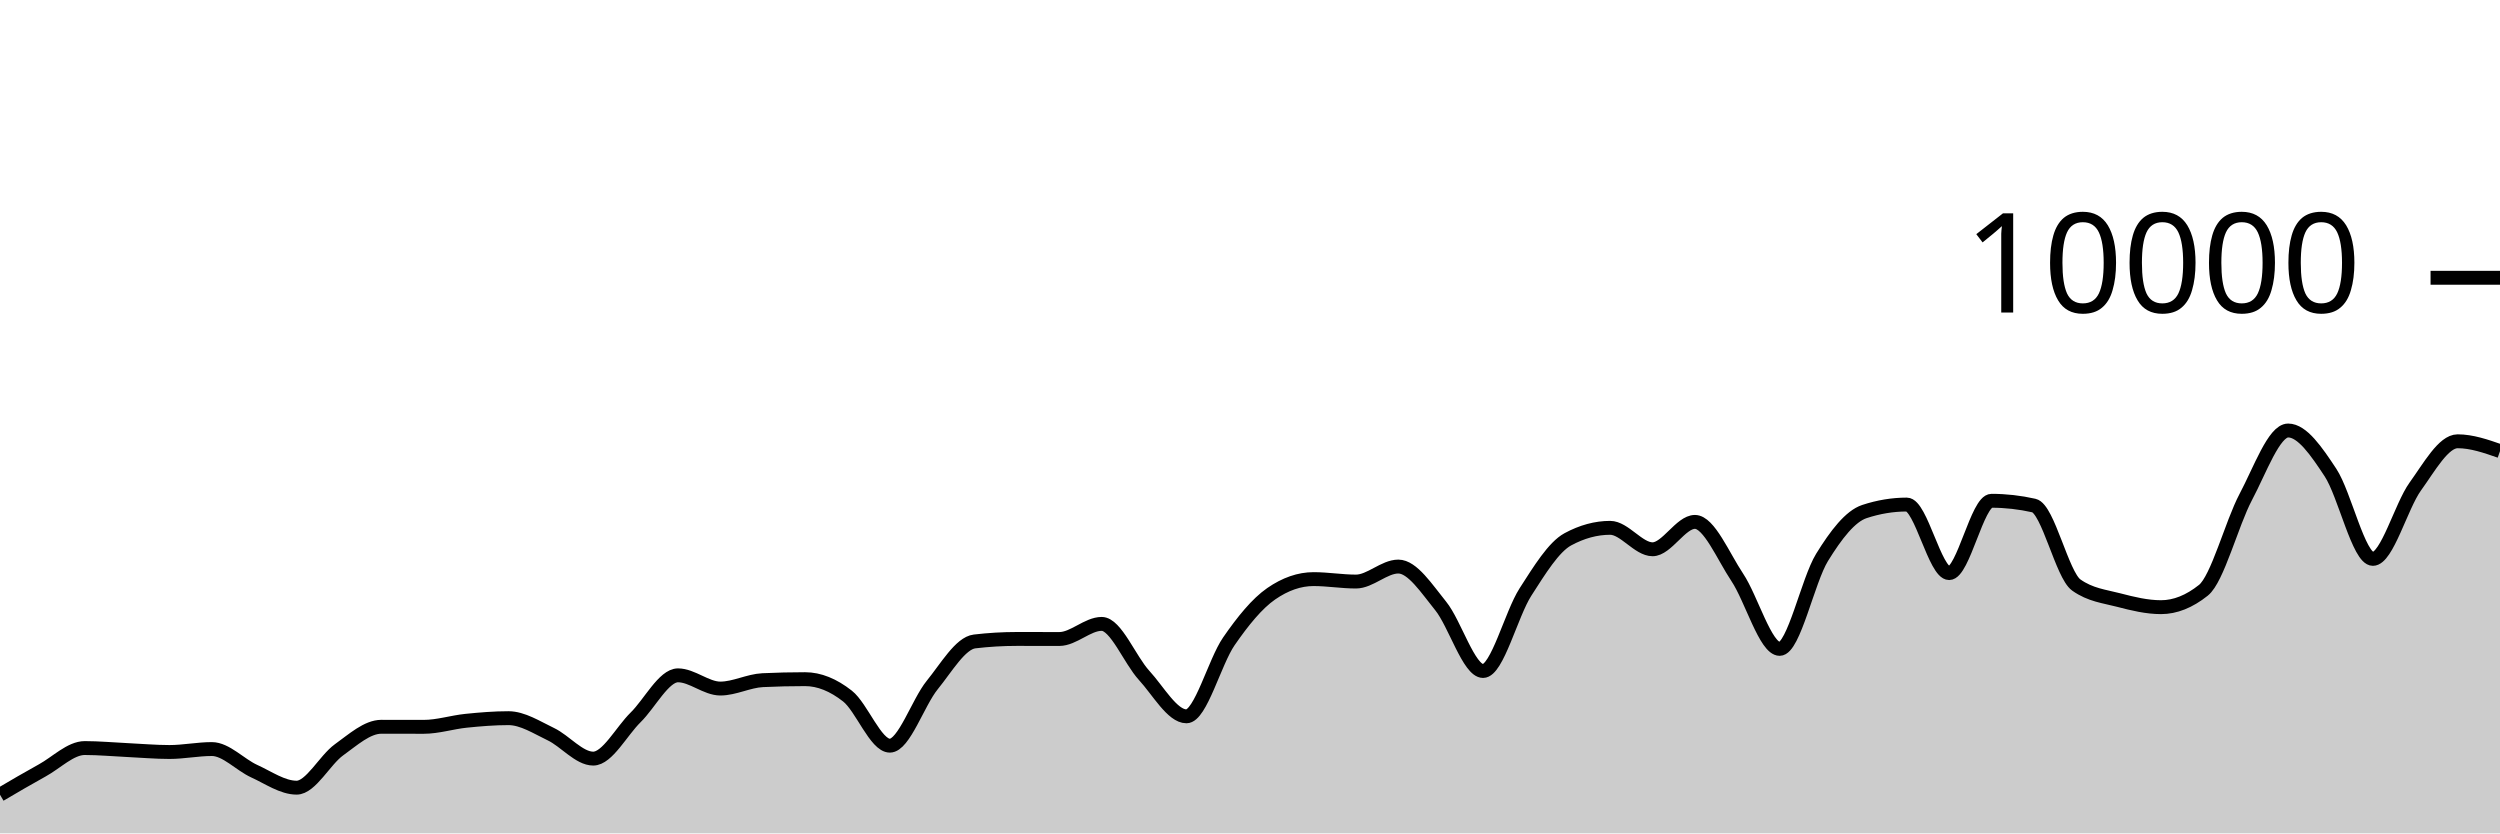
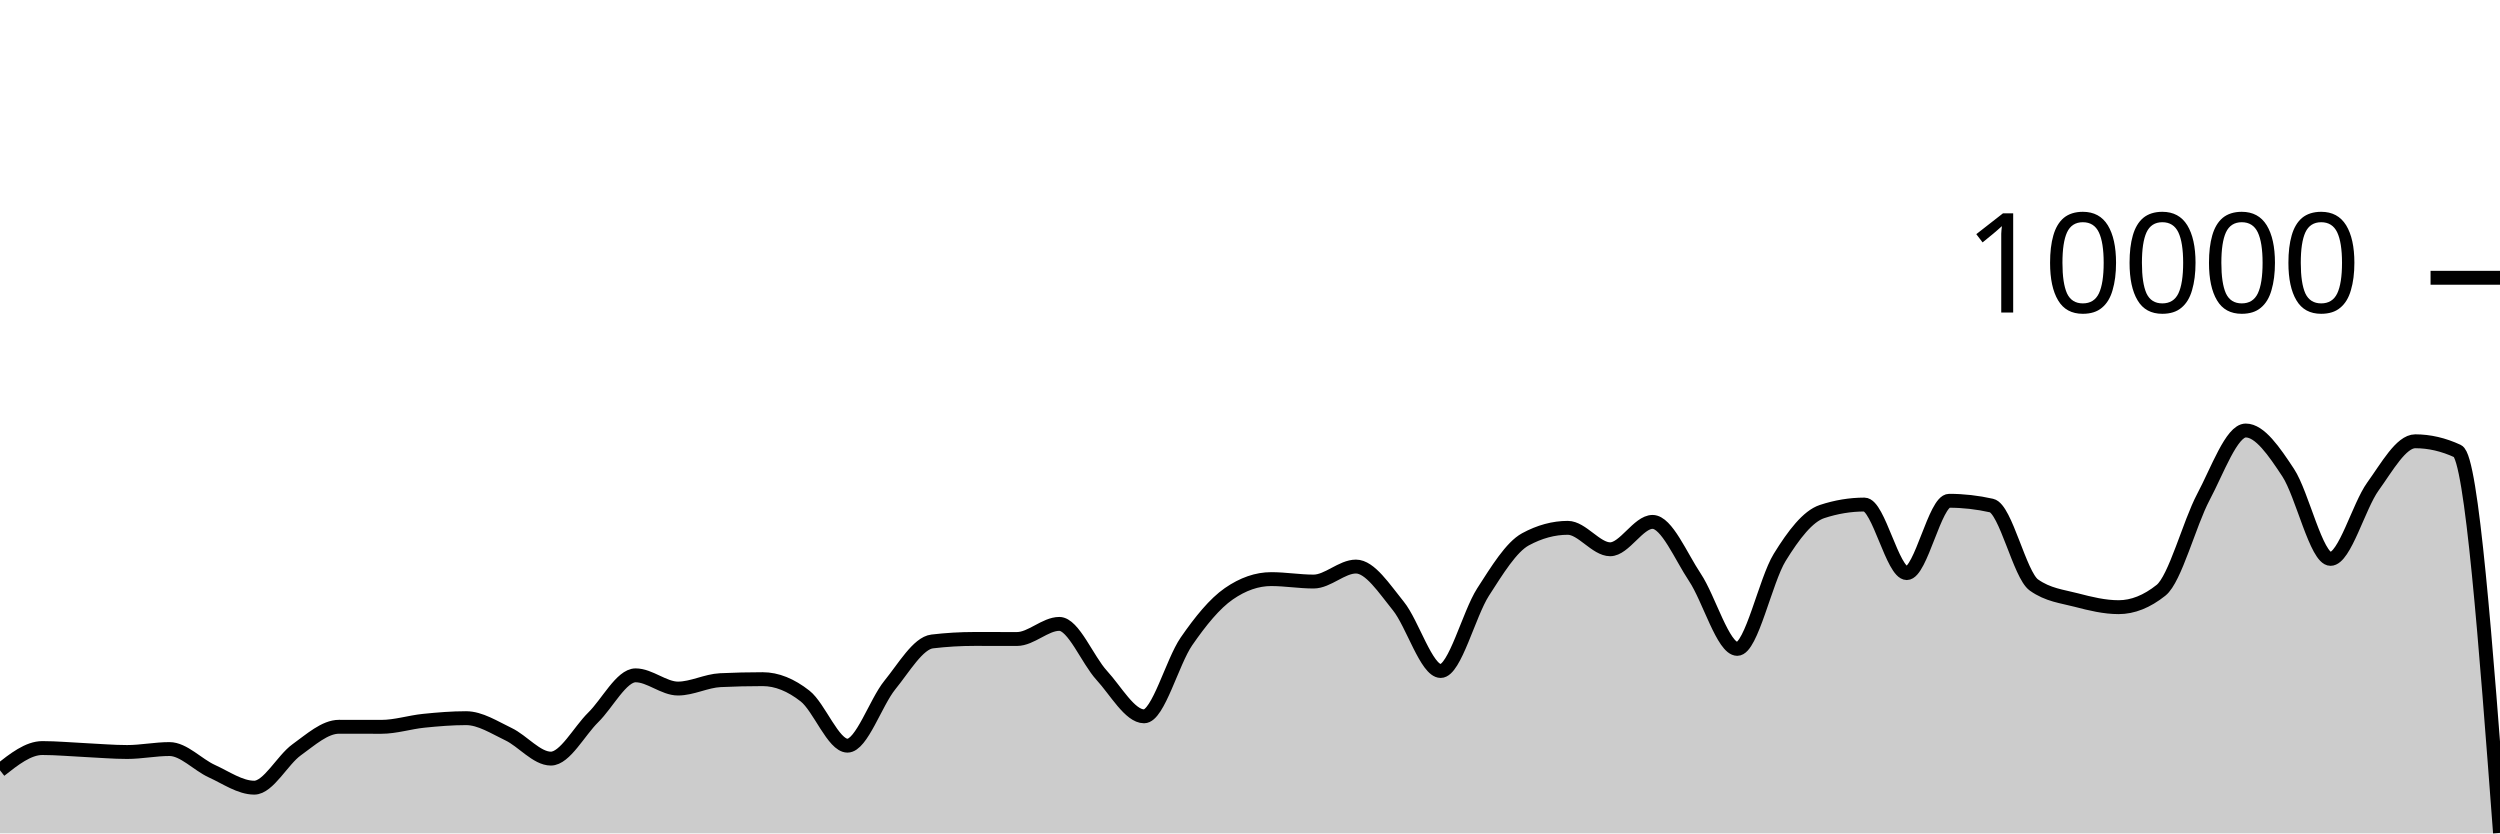
<svg xmlns="http://www.w3.org/2000/svg" viewBox="0 0 180 60">
  <g transform="translate(0,20)">
-     <path class="area" fill="rgba(0, 0, 0, 0.2)" d="M0,37.22C1.017,36.622,2.034,36.024,3.051,35.464C4.068,34.904,5.085,33.86,6.102,33.86C7.119,33.86,8.136,33.957,9.153,34.004C10.169,34.051,11.186,34.144,12.203,34.144C13.22,34.144,14.237,33.932,15.254,33.932C16.271,33.932,17.288,35.061,18.305,35.524C19.322,35.987,20.339,36.712,21.356,36.712C22.373,36.712,23.39,34.719,24.407,33.988C25.424,33.257,26.441,32.328,27.458,32.328C28.475,32.328,29.492,32.332,30.508,32.332C31.525,32.332,32.542,32,33.559,31.896C34.576,31.792,35.593,31.708,36.61,31.708C37.627,31.708,38.644,32.375,39.661,32.86C40.678,33.345,41.695,34.62,42.712,34.62C43.729,34.62,44.746,32.651,45.763,31.652C46.78,30.653,47.797,28.624,48.814,28.624C49.831,28.624,50.847,29.576,51.864,29.576C52.881,29.576,53.898,29.02,54.915,28.972C55.932,28.924,56.949,28.9,57.966,28.9C58.983,28.9,60,29.318,61.017,30.116C62.034,30.914,63.051,33.688,64.068,33.688C65.085,33.688,66.102,30.575,67.119,29.324C68.136,28.073,69.153,26.304,70.169,26.184C71.186,26.064,72.203,26.004,73.22,26.004C74.237,26.004,75.254,26.008,76.271,26.008C77.288,26.008,78.305,24.92,79.322,24.92C80.339,24.92,81.356,27.515,82.373,28.624C83.39,29.733,84.407,31.576,85.424,31.576C86.441,31.576,87.458,27.651,88.475,26.18C89.492,24.709,90.508,23.456,91.525,22.752C92.542,22.048,93.559,21.696,94.576,21.696C95.593,21.696,96.61,21.872,97.627,21.872C98.644,21.872,99.661,20.792,100.678,20.792C101.695,20.792,102.712,22.375,103.729,23.628C104.746,24.881,105.763,28.312,106.78,28.312C107.797,28.312,108.814,24.208,109.831,22.628C110.847,21.048,111.864,19.384,112.881,18.832C113.898,18.28,114.915,18.004,115.932,18.004C116.949,18.004,117.966,19.548,118.983,19.548C120,19.548,121.017,17.576,122.034,17.576C123.051,17.576,124.068,20.048,125.085,21.572C126.102,23.096,127.119,26.72,128.136,26.72C129.153,26.72,130.169,21.784,131.186,20.136C132.203,18.488,133.22,17.168,134.237,16.832C135.254,16.496,136.271,16.328,137.288,16.328C138.305,16.328,139.322,21.264,140.339,21.264C141.356,21.264,142.373,16.056,143.39,16.056C144.407,16.056,145.424,16.171,146.441,16.4C147.458,16.629,148.475,21.397,149.492,22.12C150.508,22.843,151.525,22.938,152.542,23.204C153.559,23.47,154.576,23.716,155.593,23.716C156.61,23.716,157.627,23.311,158.644,22.5C159.661,21.689,160.678,17.701,161.695,15.784C162.712,13.867,163.729,10.996,164.746,10.996C165.763,10.996,166.78,12.487,167.797,14.028C168.814,15.569,169.831,20.24,170.847,20.24C171.864,20.24,172.881,16.443,173.898,15.032C174.915,13.621,175.932,11.772,176.949,11.772C177.966,11.772,178.983,12.126,180,12.48L180,40C178.983,40,177.966,40,176.949,40C175.932,40,174.915,40,173.898,40C172.881,40,171.864,40,170.847,40C169.831,40,168.814,40,167.797,40C166.78,40,165.763,40,164.746,40C163.729,40,162.712,40,161.695,40C160.678,40,159.661,40,158.644,40C157.627,40,156.61,40,155.593,40C154.576,40,153.559,40,152.542,40C151.525,40,150.508,40,149.492,40C148.475,40,147.458,40,146.441,40C145.424,40,144.407,40,143.39,40C142.373,40,141.356,40,140.339,40C139.322,40,138.305,40,137.288,40C136.271,40,135.254,40,134.237,40C133.22,40,132.203,40,131.186,40C130.169,40,129.153,40,128.136,40C127.119,40,126.102,40,125.085,40C124.068,40,123.051,40,122.034,40C121.017,40,120,40,118.983,40C117.966,40,116.949,40,115.932,40C114.915,40,113.898,40,112.881,40C111.864,40,110.847,40,109.831,40C108.814,40,107.797,40,106.78,40C105.763,40,104.746,40,103.729,40C102.712,40,101.695,40,100.678,40C99.661,40,98.644,40,97.627,40C96.61,40,95.593,40,94.576,40C93.559,40,92.542,40,91.525,40C90.508,40,89.492,40,88.475,40C87.458,40,86.441,40,85.424,40C84.407,40,83.39,40,82.373,40C81.356,40,80.339,40,79.322,40C78.305,40,77.288,40,76.271,40C75.254,40,74.237,40,73.22,40C72.203,40,71.186,40,70.169,40C69.153,40,68.136,40,67.119,40C66.102,40,65.085,40,64.068,40C63.051,40,62.034,40,61.017,40C60,40,58.983,40,57.966,40C56.949,40,55.932,40,54.915,40C53.898,40,52.881,40,51.864,40C50.847,40,49.831,40,48.814,40C47.797,40,46.78,40,45.763,40C44.746,40,43.729,40,42.712,40C41.695,40,40.678,40,39.661,40C38.644,40,37.627,40,36.61,40C35.593,40,34.576,40,33.559,40C32.542,40,31.525,40,30.508,40C29.492,40,28.475,40,27.458,40C26.441,40,25.424,40,24.407,40C23.39,40,22.373,40,21.356,40C20.339,40,19.322,40,18.305,40C17.288,40,16.271,40,15.254,40C14.237,40,13.22,40,12.203,40C11.186,40,10.169,40,9.153,40C8.136,40,7.119,40,6.102,40C5.085,40,4.068,40,3.051,40C2.034,40,1.017,40,0,40Z" />
-     <path class="line" stroke="black" fill="none" d="M0,37.22C1.017,36.622,2.034,36.024,3.051,35.464C4.068,34.904,5.085,33.86,6.102,33.86C7.119,33.86,8.136,33.957,9.153,34.004C10.169,34.051,11.186,34.144,12.203,34.144C13.22,34.144,14.237,33.932,15.254,33.932C16.271,33.932,17.288,35.061,18.305,35.524C19.322,35.987,20.339,36.712,21.356,36.712C22.373,36.712,23.39,34.719,24.407,33.988C25.424,33.257,26.441,32.328,27.458,32.328C28.475,32.328,29.492,32.332,30.508,32.332C31.525,32.332,32.542,32,33.559,31.896C34.576,31.792,35.593,31.708,36.61,31.708C37.627,31.708,38.644,32.375,39.661,32.86C40.678,33.345,41.695,34.62,42.712,34.62C43.729,34.62,44.746,32.651,45.763,31.652C46.78,30.653,47.797,28.624,48.814,28.624C49.831,28.624,50.847,29.576,51.864,29.576C52.881,29.576,53.898,29.02,54.915,28.972C55.932,28.924,56.949,28.9,57.966,28.9C58.983,28.9,60,29.318,61.017,30.116C62.034,30.914,63.051,33.688,64.068,33.688C65.085,33.688,66.102,30.575,67.119,29.324C68.136,28.073,69.153,26.304,70.169,26.184C71.186,26.064,72.203,26.004,73.22,26.004C74.237,26.004,75.254,26.008,76.271,26.008C77.288,26.008,78.305,24.92,79.322,24.92C80.339,24.92,81.356,27.515,82.373,28.624C83.39,29.733,84.407,31.576,85.424,31.576C86.441,31.576,87.458,27.651,88.475,26.18C89.492,24.709,90.508,23.456,91.525,22.752C92.542,22.048,93.559,21.696,94.576,21.696C95.593,21.696,96.61,21.872,97.627,21.872C98.644,21.872,99.661,20.792,100.678,20.792C101.695,20.792,102.712,22.375,103.729,23.628C104.746,24.881,105.763,28.312,106.78,28.312C107.797,28.312,108.814,24.208,109.831,22.628C110.847,21.048,111.864,19.384,112.881,18.832C113.898,18.28,114.915,18.004,115.932,18.004C116.949,18.004,117.966,19.548,118.983,19.548C120,19.548,121.017,17.576,122.034,17.576C123.051,17.576,124.068,20.048,125.085,21.572C126.102,23.096,127.119,26.72,128.136,26.72C129.153,26.72,130.169,21.784,131.186,20.136C132.203,18.488,133.22,17.168,134.237,16.832C135.254,16.496,136.271,16.328,137.288,16.328C138.305,16.328,139.322,21.264,140.339,21.264C141.356,21.264,142.373,16.056,143.39,16.056C144.407,16.056,145.424,16.171,146.441,16.4C147.458,16.629,148.475,21.397,149.492,22.12C150.508,22.843,151.525,22.938,152.542,23.204C153.559,23.47,154.576,23.716,155.593,23.716C156.61,23.716,157.627,23.311,158.644,22.5C159.661,21.689,160.678,17.701,161.695,15.784C162.712,13.867,163.729,10.996,164.746,10.996C165.763,10.996,166.78,12.487,167.797,14.028C168.814,15.569,169.831,20.24,170.847,20.24C171.864,20.24,172.881,16.443,173.898,15.032C174.915,13.621,175.932,11.772,176.949,11.772C177.966,11.772,178.983,12.126,180,12.48" />
+     <path class="area" fill="rgba(0, 0, 0, 0.2)" d="M0,35.464C1.017,34.662,2.034,33.86,3.051,33.86C4.068,33.86,5.085,33.957,6.102,34.004C7.119,34.051,8.136,34.144,9.153,34.144C10.169,34.144,11.186,33.932,12.203,33.932C13.22,33.932,14.237,35.061,15.254,35.524C16.271,35.987,17.288,36.712,18.305,36.712C19.322,36.712,20.339,34.719,21.356,33.988C22.373,33.257,23.39,32.328,24.407,32.328C25.424,32.328,26.441,32.332,27.458,32.332C28.475,32.332,29.492,32,30.508,31.896C31.525,31.792,32.542,31.708,33.559,31.708C34.576,31.708,35.593,32.375,36.61,32.86C37.627,33.345,38.644,34.62,39.661,34.62C40.678,34.62,41.695,32.651,42.712,31.652C43.729,30.653,44.746,28.624,45.763,28.624C46.78,28.624,47.797,29.576,48.814,29.576C49.831,29.576,50.847,29.02,51.864,28.972C52.881,28.924,53.898,28.9,54.915,28.9C55.932,28.9,56.949,29.318,57.966,30.116C58.983,30.914,60,33.688,61.017,33.688C62.034,33.688,63.051,30.575,64.068,29.324C65.085,28.073,66.102,26.304,67.119,26.184C68.136,26.064,69.153,26.004,70.169,26.004C71.186,26.004,72.203,26.008,73.22,26.008C74.237,26.008,75.254,24.92,76.271,24.92C77.288,24.92,78.305,27.515,79.322,28.624C80.339,29.733,81.356,31.576,82.373,31.576C83.39,31.576,84.407,27.651,85.424,26.18C86.441,24.709,87.458,23.456,88.475,22.752C89.492,22.048,90.508,21.696,91.525,21.696C92.542,21.696,93.559,21.872,94.576,21.872C95.593,21.872,96.61,20.792,97.627,20.792C98.644,20.792,99.661,22.375,100.678,23.628C101.695,24.881,102.712,28.312,103.729,28.312C104.746,28.312,105.763,24.208,106.78,22.628C107.797,21.048,108.814,19.384,109.831,18.832C110.847,18.28,111.864,18.004,112.881,18.004C113.898,18.004,114.915,19.548,115.932,19.548C116.949,19.548,117.966,17.576,118.983,17.576C120,17.576,121.017,20.048,122.034,21.572C123.051,23.096,124.068,26.72,125.085,26.72C126.102,26.72,127.119,21.784,128.136,20.136C129.153,18.488,130.169,17.168,131.186,16.832C132.203,16.496,133.22,16.328,134.237,16.328C135.254,16.328,136.271,21.264,137.288,21.264C138.305,21.264,139.322,16.056,140.339,16.056C141.356,16.056,142.373,16.171,143.39,16.4C144.407,16.629,145.424,21.397,146.441,22.12C147.458,22.843,148.475,22.938,149.492,23.204C150.508,23.47,151.525,23.716,152.542,23.716C153.559,23.716,154.576,23.311,155.593,22.5C156.61,21.689,157.627,17.701,158.644,15.784C159.661,13.867,160.678,10.996,161.695,10.996C162.712,10.996,163.729,12.487,164.746,14.028C165.763,15.569,166.78,20.24,167.797,20.24C168.814,20.24,169.831,16.443,170.847,15.032C171.864,13.621,172.881,11.772,173.898,11.772C174.915,11.772,175.932,12.008,176.949,12.48C177.966,12.952,178.983,26.46,180,39.968L180,40C178.983,40,177.966,40,176.949,40C175.932,40,174.915,40,173.898,40C172.881,40,171.864,40,170.847,40C169.831,40,168.814,40,167.797,40C166.78,40,165.763,40,164.746,40C163.729,40,162.712,40,161.695,40C160.678,40,159.661,40,158.644,40C157.627,40,156.61,40,155.593,40C154.576,40,153.559,40,152.542,40C151.525,40,150.508,40,149.492,40C148.475,40,147.458,40,146.441,40C145.424,40,144.407,40,143.39,40C142.373,40,141.356,40,140.339,40C139.322,40,138.305,40,137.288,40C136.271,40,135.254,40,134.237,40C133.22,40,132.203,40,131.186,40C130.169,40,129.153,40,128.136,40C127.119,40,126.102,40,125.085,40C124.068,40,123.051,40,122.034,40C121.017,40,120,40,118.983,40C117.966,40,116.949,40,115.932,40C114.915,40,113.898,40,112.881,40C111.864,40,110.847,40,109.831,40C108.814,40,107.797,40,106.78,40C105.763,40,104.746,40,103.729,40C102.712,40,101.695,40,100.678,40C99.661,40,98.644,40,97.627,40C96.61,40,95.593,40,94.576,40C93.559,40,92.542,40,91.525,40C90.508,40,89.492,40,88.475,40C87.458,40,86.441,40,85.424,40C84.407,40,83.39,40,82.373,40C81.356,40,80.339,40,79.322,40C78.305,40,77.288,40,76.271,40C75.254,40,74.237,40,73.22,40C72.203,40,71.186,40,70.169,40C69.153,40,68.136,40,67.119,40C66.102,40,65.085,40,64.068,40C63.051,40,62.034,40,61.017,40C60,40,58.983,40,57.966,40C56.949,40,55.932,40,54.915,40C53.898,40,52.881,40,51.864,40C50.847,40,49.831,40,48.814,40C47.797,40,46.78,40,45.763,40C44.746,40,43.729,40,42.712,40C41.695,40,40.678,40,39.661,40C38.644,40,37.627,40,36.61,40C35.593,40,34.576,40,33.559,40C32.542,40,31.525,40,30.508,40C29.492,40,28.475,40,27.458,40C26.441,40,25.424,40,24.407,40C23.39,40,22.373,40,21.356,40C20.339,40,19.322,40,18.305,40C17.288,40,16.271,40,15.254,40C14.237,40,13.22,40,12.203,40C11.186,40,10.169,40,9.153,40C8.136,40,7.119,40,6.102,40C5.085,40,4.068,40,3.051,40C2.034,40,1.017,40,0,40Z" />
+     <path class="line" stroke="black" fill="none" d="M0,35.464C1.017,34.662,2.034,33.86,3.051,33.86C4.068,33.86,5.085,33.957,6.102,34.004C7.119,34.051,8.136,34.144,9.153,34.144C10.169,34.144,11.186,33.932,12.203,33.932C13.22,33.932,14.237,35.061,15.254,35.524C16.271,35.987,17.288,36.712,18.305,36.712C19.322,36.712,20.339,34.719,21.356,33.988C22.373,33.257,23.39,32.328,24.407,32.328C25.424,32.328,26.441,32.332,27.458,32.332C28.475,32.332,29.492,32,30.508,31.896C31.525,31.792,32.542,31.708,33.559,31.708C34.576,31.708,35.593,32.375,36.61,32.86C37.627,33.345,38.644,34.62,39.661,34.62C40.678,34.62,41.695,32.651,42.712,31.652C43.729,30.653,44.746,28.624,45.763,28.624C46.78,28.624,47.797,29.576,48.814,29.576C49.831,29.576,50.847,29.02,51.864,28.972C52.881,28.924,53.898,28.9,54.915,28.9C55.932,28.9,56.949,29.318,57.966,30.116C58.983,30.914,60,33.688,61.017,33.688C62.034,33.688,63.051,30.575,64.068,29.324C65.085,28.073,66.102,26.304,67.119,26.184C68.136,26.064,69.153,26.004,70.169,26.004C71.186,26.004,72.203,26.008,73.22,26.008C74.237,26.008,75.254,24.92,76.271,24.92C77.288,24.92,78.305,27.515,79.322,28.624C80.339,29.733,81.356,31.576,82.373,31.576C83.39,31.576,84.407,27.651,85.424,26.18C86.441,24.709,87.458,23.456,88.475,22.752C89.492,22.048,90.508,21.696,91.525,21.696C92.542,21.696,93.559,21.872,94.576,21.872C95.593,21.872,96.61,20.792,97.627,20.792C98.644,20.792,99.661,22.375,100.678,23.628C101.695,24.881,102.712,28.312,103.729,28.312C104.746,28.312,105.763,24.208,106.78,22.628C107.797,21.048,108.814,19.384,109.831,18.832C110.847,18.28,111.864,18.004,112.881,18.004C113.898,18.004,114.915,19.548,115.932,19.548C116.949,19.548,117.966,17.576,118.983,17.576C120,17.576,121.017,20.048,122.034,21.572C123.051,23.096,124.068,26.72,125.085,26.72C126.102,26.72,127.119,21.784,128.136,20.136C129.153,18.488,130.169,17.168,131.186,16.832C132.203,16.496,133.22,16.328,134.237,16.328C135.254,16.328,136.271,21.264,137.288,21.264C138.305,21.264,139.322,16.056,140.339,16.056C141.356,16.056,142.373,16.171,143.39,16.4C144.407,16.629,145.424,21.397,146.441,22.12C147.458,22.843,148.475,22.938,149.492,23.204C150.508,23.47,151.525,23.716,152.542,23.716C153.559,23.716,154.576,23.311,155.593,22.5C156.61,21.689,157.627,17.701,158.644,15.784C159.661,13.867,160.678,10.996,161.695,10.996C162.712,10.996,163.729,12.487,164.746,14.028C165.763,15.569,166.78,20.24,167.797,20.24C168.814,20.24,169.831,16.443,170.847,15.032C171.864,13.621,172.881,11.772,173.898,11.772C174.915,11.772,175.932,12.008,176.949,12.48C177.966,12.952,178.983,26.46,180,39.968" />
    <path class="axis-ceiling" stroke-width="1" stroke="black" fill="none" d="M175,0L180,0" />
    <text class="axis-ceiling-label" font-family="sans-serif" text-anchor="end" font-size="10px" x="170" y="2.5">10000</text>
  </g>
</svg>
